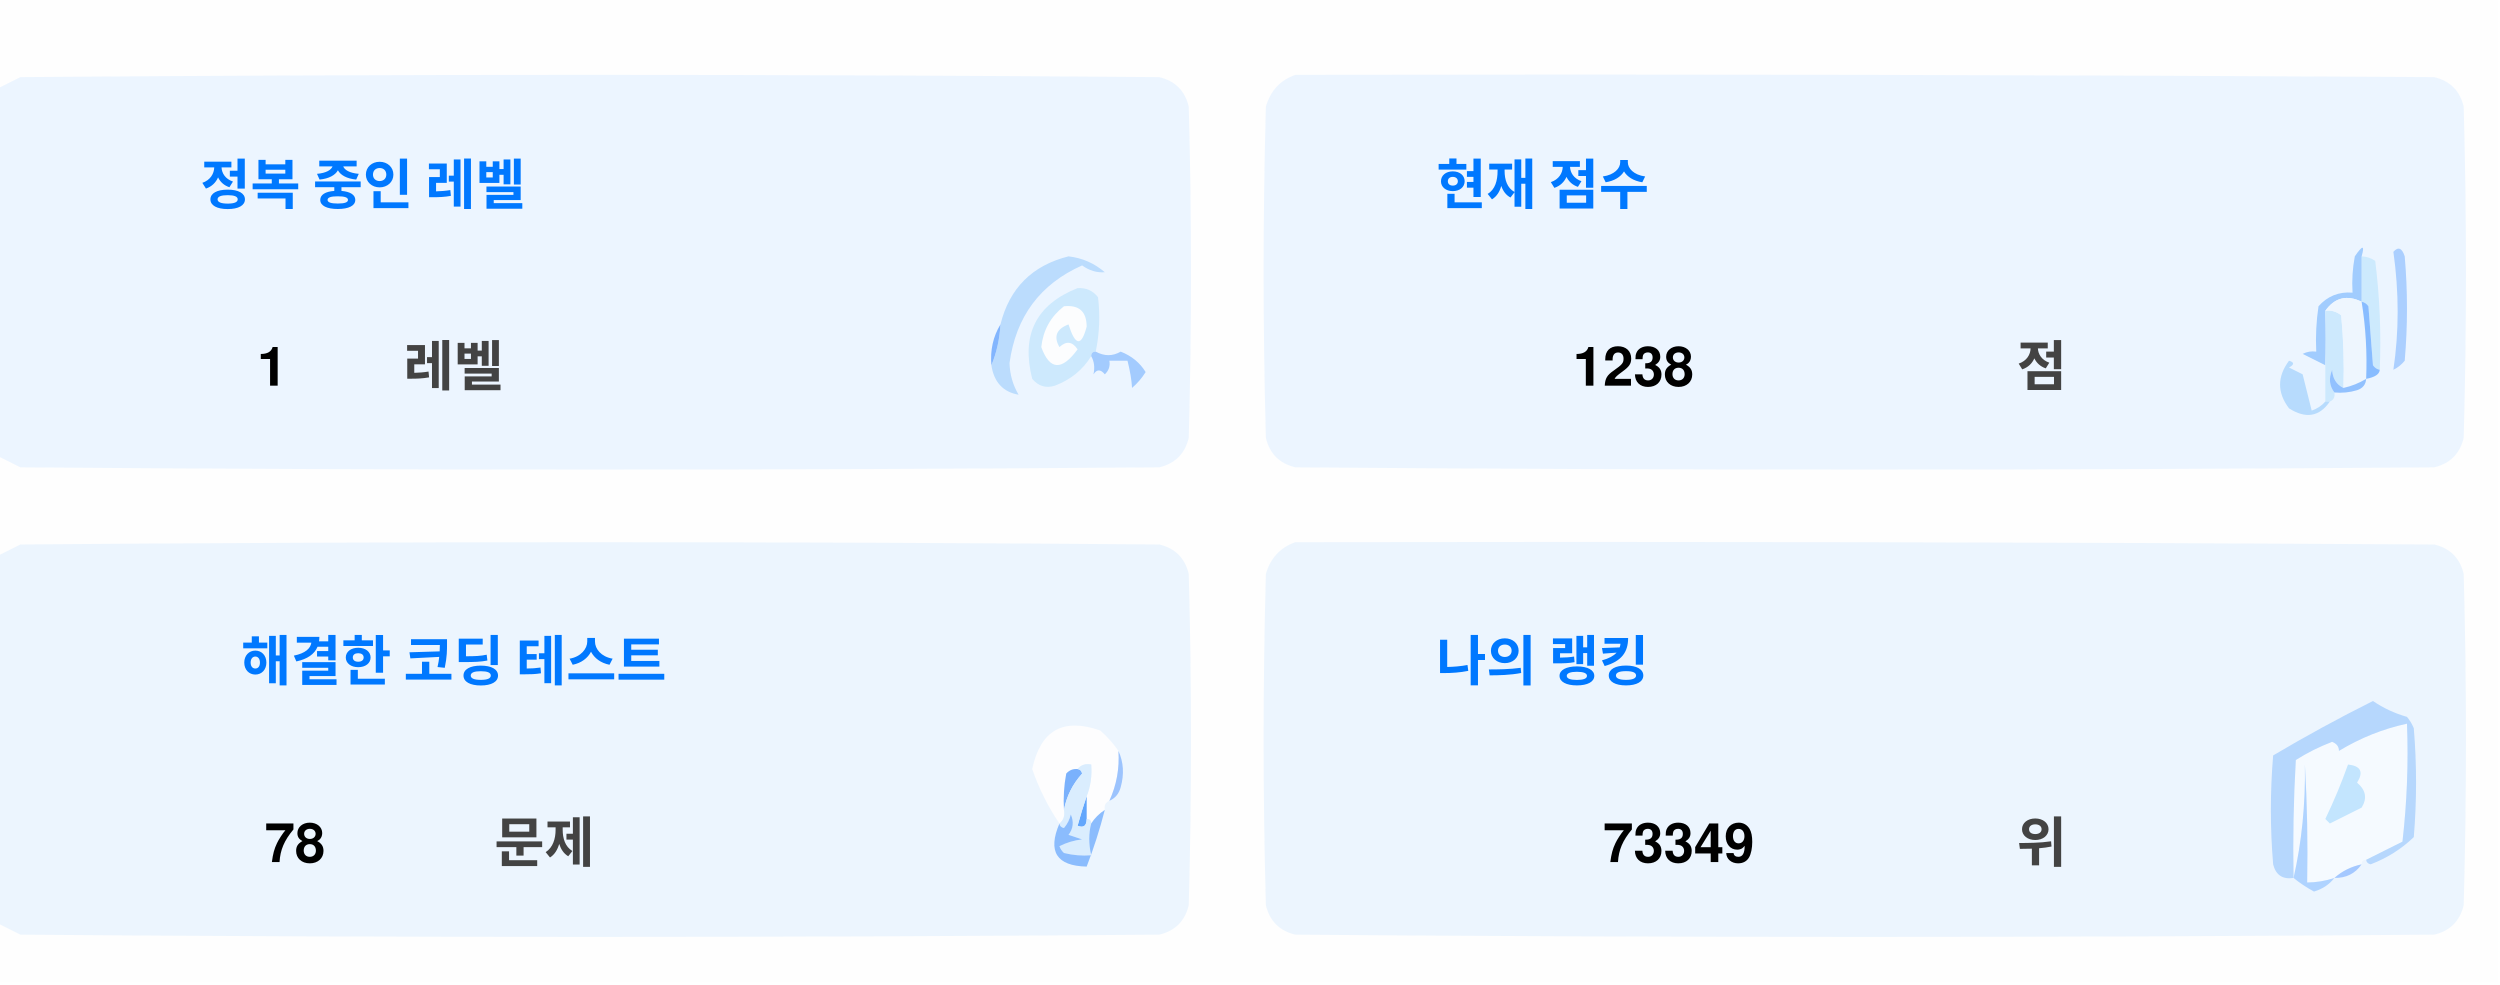
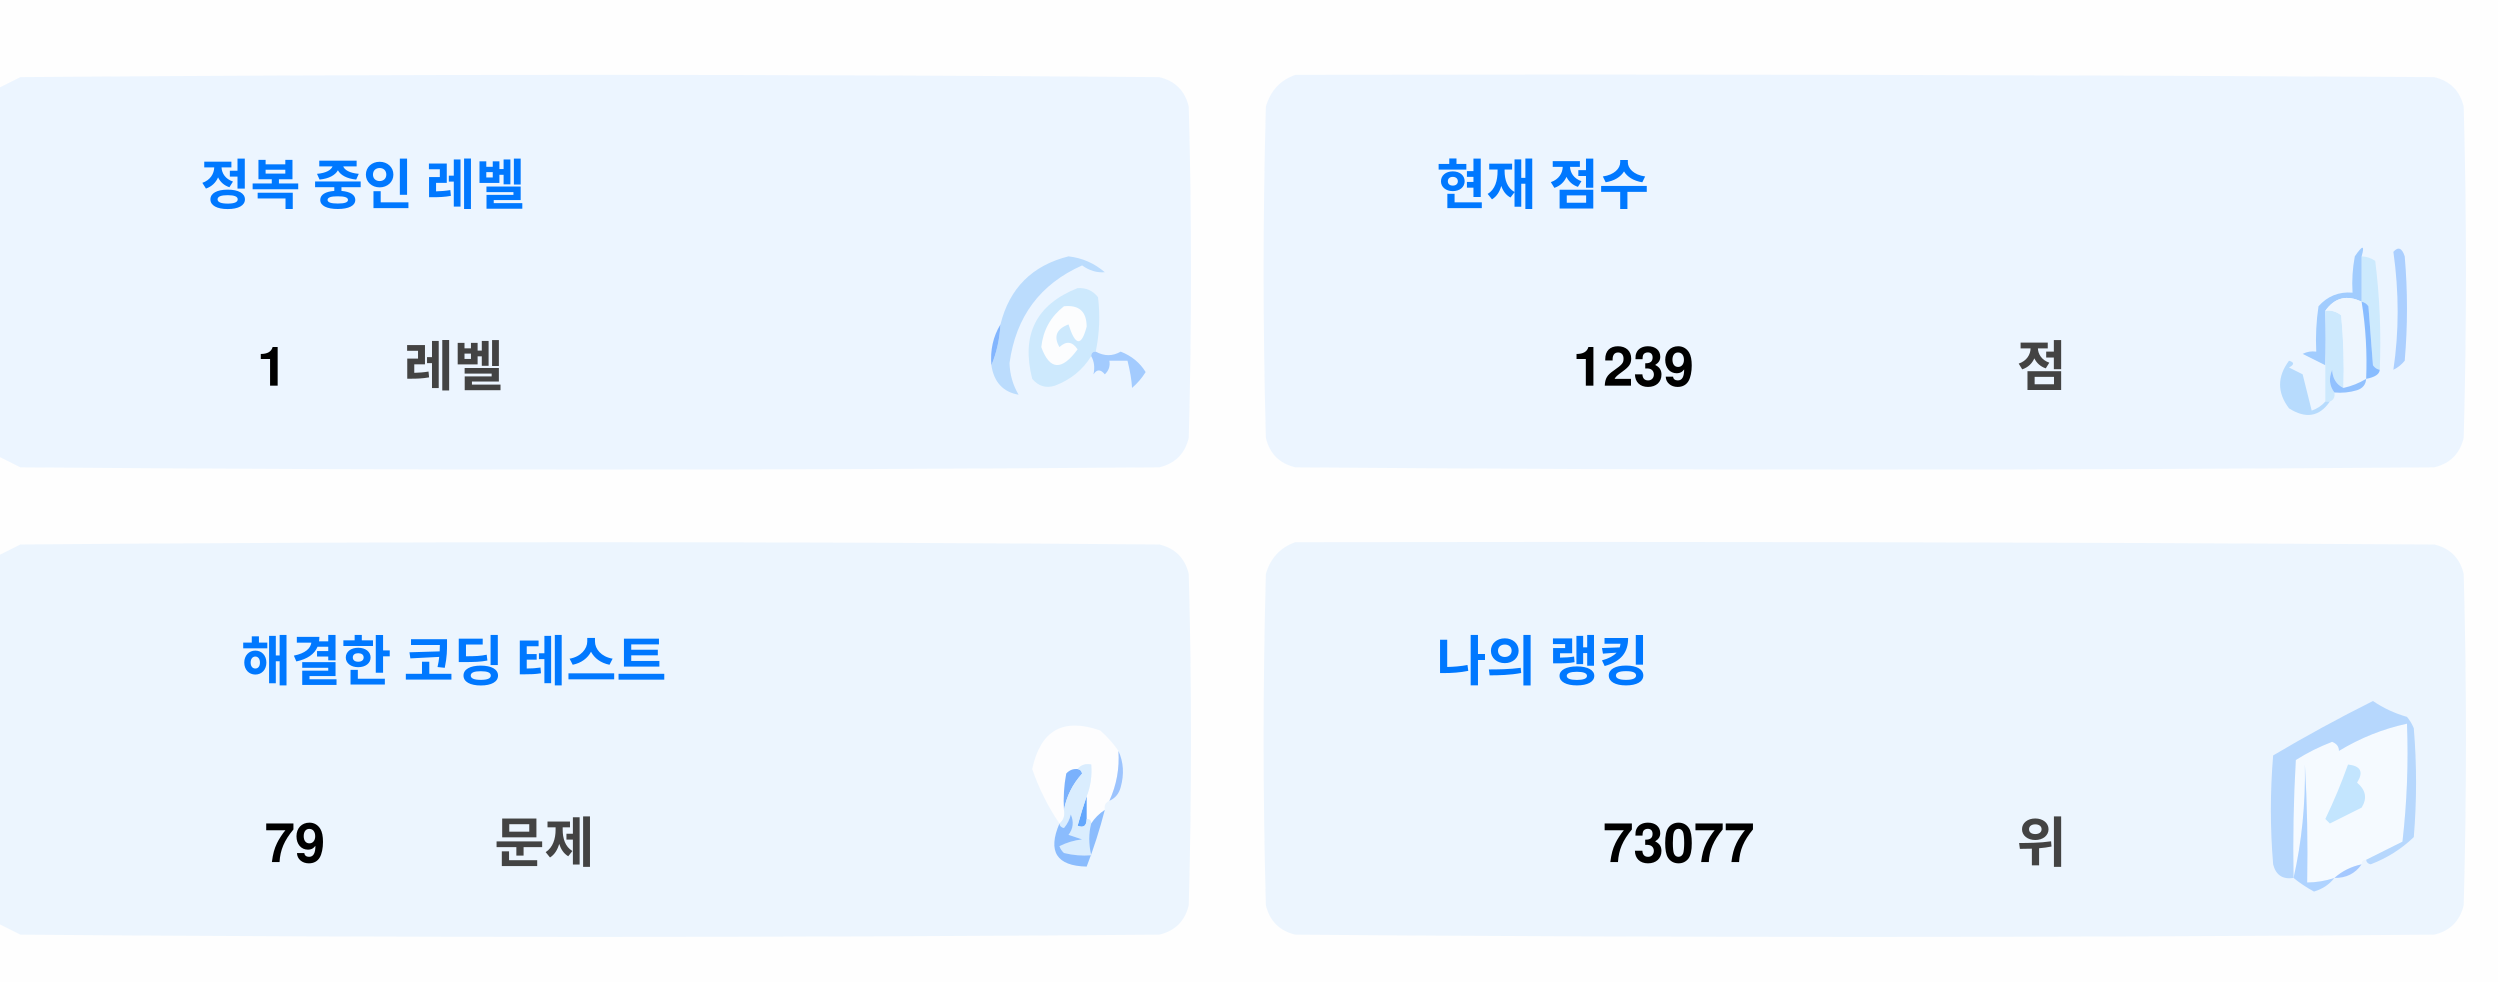
<svg xmlns="http://www.w3.org/2000/svg" version="1.1" width="551px" height="217px" style="shape-rendering:geometricPrecision; text-rendering:geometricPrecision; image-rendering:optimizeQuality; fill-rule:evenodd; clip-rule:evenodd">
  <style>.title {fill: #434343;font-size: 1rem;line-height: 1.5rem;font-weight: bold;font-family: -apple-system, BlinkMacSystemFont, Segoe UI, Helvetica, Arial, sans-serif, Apple Color Emoji, Segoe UI Emoji;}.desc {fill: #434343;font-size: 2.5rem;font-weight: bold;line-height: 1.5rem;font-family: -apple-system, BlinkMacSystemFont, Segoe UI, Helvetica, Arial, sans-serif, Apple Color Emoji, Segoe UI Emoji;}.desc-2 {fill: #434343;font-size: 1rem;font-weight: bold;line-height: 1.5rem;font-family: -apple-system, BlinkMacSystemFont, Segoe UI, Helvetica, Arial, sans-serif, Apple Color Emoji, Segoe UI Emoji;}.text, .desc {animation: twinkling 4s ease-in-out infinite;}@keyframes twinkling {40% { opacity: 1; }50% { opacity: 0.5; }60% { opacity: 1; }70% { opacity: 0.5; }80% { opacity: 1; }}</style>
  <g>
    <path style="opacity:1" fill="#fefefe" d="M -0.5,-0.5 C 183.167,-0.5 366.833,-0.5 550.5,-0.5C 550.5,71.833 550.5,144.167 550.5,216.5C 366.833,216.5 183.167,216.5 -0.5,216.5C -0.5,212.167 -0.5,207.833 -0.5,203.5C 1.14,204.32 2.807,205.153 4.5,206C 88.167,206.667 171.833,206.667 255.5,206C 259,205.167 261.167,203 262,199.5C 262.667,175.167 262.667,150.833 262,126.5C 261.167,123 259,120.833 255.5,120C 171.833,119.333 88.167,119.333 4.5,120C 2.807,120.847 1.14,121.68 -0.5,122.5C -0.5,115.167 -0.5,107.833 -0.5,100.5C 1.14,101.32 2.807,102.153 4.5,103C 88.167,103.667 171.833,103.667 255.5,103C 259,102.167 261.167,100 262,96.5C 262.667,72.167 262.667,47.833 262,23.5C 261.167,20 259,17.833 255.5,17C 171.833,16.333 88.167,16.333 4.5,17C 2.807,17.847 1.14,18.68 -0.5,19.5C -0.5,12.833 -0.5,6.167 -0.5,-0.5 Z" />
  </g>
  <g>
    <path style="opacity:1" fill="#ecf5ff" d="M -0.5,100.5 C -0.5,73.5 -0.5,46.5 -0.5,19.5C 1.14,18.68 2.807,17.847 4.5,17C 88.167,16.333 171.833,16.333 255.5,17C 259,17.833 261.167,20 262,23.5C 262.667,47.833 262.667,72.167 262,96.5C 261.167,100 259,102.167 255.5,103C 171.833,103.667 88.167,103.667 4.5,103C 2.807,102.153 1.14,101.32 -0.5,100.5 Z" />
  </g>
  <g>
    <path style="opacity:1" fill="#ecf5ff" d="M 285.5,16.5 C 369.167,16.333 452.834,16.5 536.5,17C 540,17.833 542.167,20 543,23.5C 543.667,47.833 543.667,72.167 543,96.5C 542.167,100 540,102.167 536.5,103C 452.833,103.667 369.167,103.667 285.5,103C 282,102.167 279.833,100 279,96.5C 278.333,72.167 278.333,47.833 279,23.5C 280.018,19.985 282.185,17.652 285.5,16.5 Z" />
  </g>
  <g>
    <path style="opacity:1" fill="#cdeafd" d="M 520.5,56.5 C 521.583,56.539 522.583,56.873 523.5,57.5C 524.498,65.472 524.831,73.472 524.5,81.5C 523.883,81.389 523.383,81.056 523,80.5C 522.667,76.167 522.333,71.833 522,67.5C 521.617,66.944 521.117,66.611 520.5,66.5C 520.5,63.167 520.5,59.833 520.5,56.5 Z" />
  </g>
  <g>
    <path style="opacity:1" fill="#abcfff" d="M 527.5,55.5 C 528.566,54.308 529.399,54.641 530,56.5C 530.667,64.167 530.667,71.833 530,79.5C 529.311,80.357 528.478,81.023 527.5,81.5C 528.758,73.08 528.758,64.414 527.5,55.5 Z" />
  </g>
  <g>
    <path style="opacity:1" fill="#bbdcfd" d="M 218.5,80.5 C 219.657,77.727 220.324,74.727 220.5,71.5C 222.49,63.51 227.49,58.51 235.5,56.5C 238.528,56.847 241.194,58.014 243.5,60C 241.744,60.141 240.078,59.641 238.5,58.5C 229.247,62.607 223.914,69.773 222.5,80C 222.565,82.526 223.232,84.859 224.5,87C 221.07,86.397 219.07,84.231 218.5,80.5 Z" />
  </g>
  <g>
    <path style="opacity:1" fill="#cde9fd" d="M 241.5,77.5 C 240.833,77.5 240.5,77.833 240.5,78.5C 238.628,81.529 235.961,83.695 232.5,85C 230.536,85.624 228.869,85.124 227.5,83.5C 225.021,73.791 228.354,67.124 237.5,63.5C 239.374,63.39 240.874,64.056 242,65.5C 242.497,69.524 242.331,73.524 241.5,77.5 Z" />
  </g>
  <g>
    <path style="opacity:1" fill="#fcfdfe" d="M 234.5,67.5 C 237.826,67.162 239.493,68.662 239.5,72C 238.334,76.434 237,76.267 235.5,71.5C 232.832,72.515 232.166,74.182 233.5,76.5C 235.017,75.089 236.351,75.256 237.5,77C 234.006,81.771 231.34,81.605 229.5,76.5C 229.904,72.771 231.571,69.771 234.5,67.5 Z" />
  </g>
  <g>
    <path style="opacity:1" fill="#a1ccfe" d="M 520.5,56.5 C 520.5,59.833 520.5,63.167 520.5,66.5C 517.238,64.922 514.572,65.589 512.5,68.5C 512.617,72.81 512.617,76.81 512.5,80.5C 510.86,79.68 509.193,78.847 507.5,78C 508.448,77.517 509.448,77.35 510.5,77.5C 510.335,74.15 510.502,70.817 511,67.5C 512.995,65.253 515.495,64.253 518.5,64.5C 518.336,61.813 518.503,59.146 519,56.5C 520.731,53.969 521.231,53.969 520.5,56.5 Z" />
  </g>
  <g>
    <path style="opacity:1" fill="#cde9fd" d="M 512.5,68.5 C 513.822,68.33 514.989,68.663 516,69.5C 516.499,74.823 516.666,80.156 516.5,85.5C 514.955,84.77 514.122,83.437 514,81.5C 513.22,83.387 513.387,85.054 514.5,86.5C 514.672,87.492 514.338,88.158 513.5,88.5C 513.167,88.5 512.833,88.5 512.5,88.5C 512.5,85.833 512.5,83.167 512.5,80.5C 512.617,76.81 512.617,72.81 512.5,68.5 Z" />
  </g>
  <g>
    <path style="opacity:1" fill="#eef6fe" d="M 520.5,66.5 C 521.407,72.106 521.74,77.773 521.5,83.5C 519.95,84.441 518.284,85.108 516.5,85.5C 516.666,80.156 516.499,74.823 516,69.5C 514.989,68.663 513.822,68.33 512.5,68.5C 514.572,65.589 517.238,64.922 520.5,66.5 Z" />
  </g>
  <g>
    <path style="opacity:1" fill="#88bcff" d="M 520.5,66.5 C 521.117,66.611 521.617,66.944 522,67.5C 522.333,71.833 522.667,76.167 523,80.5C 523.383,81.056 523.883,81.389 524.5,81.5C 524.445,82.469 523.445,83.136 521.5,83.5C 521.74,77.773 521.407,72.106 520.5,66.5 Z" />
  </g>
  <g>
    <path style="opacity:1" fill="#82b5fe" d="M 220.5,71.5 C 220.324,74.727 219.657,77.727 218.5,80.5C 218.215,77.171 218.882,74.171 220.5,71.5 Z" />
  </g>
  <g>
    <path style="opacity:1" fill="#a3cbfe" d="M 240.5,78.5 C 240.5,77.833 240.833,77.5 241.5,77.5C 243.391,78.536 245.224,78.536 247,77.5C 249.391,78.429 251.225,79.929 252.5,82C 251.681,83.319 250.681,84.486 249.5,85.5C 249.409,83.777 249.075,81.777 248.5,79.5C 247.167,79.5 245.833,79.5 244.5,79.5C 244.719,80.675 244.386,81.675 243.5,82.5C 242.575,81.359 241.741,81.359 241,82.5C 241.331,80.981 241.164,79.648 240.5,78.5 Z" />
  </g>
  <g>
    <path style="opacity:1" fill="#b7dbfd" d="M 512.5,88.5 C 512.833,88.5 513.167,88.5 513.5,88.5C 511.199,91.857 508.199,92.357 504.5,90C 501.872,86.535 501.872,83.035 504.5,79.5C 505.696,79.846 505.696,80.346 504.5,81C 505.5,81.5 506.5,82 507.5,82.5C 508.167,85.167 508.833,87.833 509.5,90.5C 510.739,90.058 511.739,89.391 512.5,88.5 Z" />
  </g>
  <g>
    <path style="opacity:1" fill="#92c1fe" d="M 516.5,85.5 C 518.284,85.108 519.95,84.441 521.5,83.5C 521.423,84.75 520.756,85.583 519.5,86C 517.866,86.493 516.199,86.66 514.5,86.5C 513.387,85.054 513.22,83.387 514,81.5C 514.122,83.437 514.955,84.77 516.5,85.5 Z" />
  </g>
  <g>
    <path style="opacity:1" fill="#ecf5fe" d="M -0.5,203.5 C -0.5,176.5 -0.5,149.5 -0.5,122.5C 1.14,121.68 2.807,120.847 4.5,120C 88.167,119.333 171.833,119.333 255.5,120C 259,120.833 261.167,123 262,126.5C 262.667,150.833 262.667,175.167 262,199.5C 261.167,203 259,205.167 255.5,206C 171.833,206.667 88.167,206.667 4.5,206C 2.807,205.153 1.14,204.32 -0.5,203.5 Z" />
  </g>
  <g>
    <path style="opacity:1" fill="#ecf5fe" d="M 285.5,119.5 C 369.167,119.333 452.834,119.5 536.5,120C 540,120.833 542.167,123 543,126.5C 543.667,150.833 543.667,175.167 543,199.5C 542.167,203 540,205.167 536.5,206C 452.833,206.667 369.167,206.667 285.5,206C 282,205.167 279.833,203 279,199.5C 278.333,175.167 278.333,150.833 279,126.5C 280.018,122.985 282.185,120.652 285.5,119.5 Z" />
  </g>
  <g>
    <path style="opacity:1" fill="#fdfdfe" d="M 246.5,165.5 C 246.758,169.367 246.092,173.034 244.5,176.5C 243.662,176.842 243.328,177.508 243.5,178.5C 242.272,179.306 241.272,180.306 240.5,181.5C 240.5,180.833 240.167,180.5 239.5,180.5C 239.5,178.833 239.5,177.167 239.5,175.5C 240.369,173.283 240.702,170.95 240.5,168.5C 239.209,168.263 238.209,168.596 237.5,169.5C 236.504,169.414 235.671,169.748 235,170.5C 234.503,173.146 234.336,175.813 234.5,178.5C 234.737,179.791 234.404,180.791 233.5,181.5C 230.986,177.806 228.986,173.806 227.5,169.5C 229.309,160.957 234.309,158.124 242.5,161C 244.07,162.397 245.404,163.897 246.5,165.5 Z" />
  </g>
  <g>
    <path style="opacity:1" fill="#f5faff" d="M 521.5,189.5 C 520.833,189.5 520.5,189.833 520.5,190.5C 518.181,190.992 516.181,191.992 514.5,193.5C 512.565,194.15 510.565,194.483 508.5,194.5C 508.666,185.827 508.5,177.16 508,168.5C 508.141,177.227 507.308,185.56 505.5,193.5C 505.334,184.827 505.5,176.16 506,167.5C 508.527,165.903 511.194,164.57 514,163.5C 515.011,163.892 515.511,164.559 515.5,165.5C 520.21,162.641 525.21,160.641 530.5,159.5C 530.831,168.192 530.498,176.859 529.5,185.5C 526.807,186.847 524.14,188.18 521.5,189.5 Z" />
  </g>
  <g>
    <path style="opacity:1" fill="#b6d7fd" d="M 521.5,189.5 C 524.14,188.18 526.807,186.847 529.5,185.5C 530.498,176.859 530.831,168.192 530.5,159.5C 525.21,160.641 520.21,162.641 515.5,165.5C 515.511,164.559 515.011,163.892 514,163.5C 511.194,164.57 508.527,165.903 506,167.5C 505.5,176.16 505.334,184.827 505.5,193.5C 503.089,193.863 501.589,192.863 501,190.5C 500.333,182.5 500.333,174.5 501,166.5C 508.173,162.246 515.507,158.246 523,154.5C 525.304,156.068 527.804,157.235 530.5,158C 531.126,158.75 531.626,159.584 532,160.5C 532.667,168.5 532.667,176.5 532,184.5C 529.292,187.111 526.125,189.111 522.5,190.5C 521.893,190.376 521.56,190.043 521.5,189.5 Z" />
  </g>
  <g>
    <path style="opacity:1" fill="#c3e5fe" d="M 517.5,168.5 C 520.317,168.801 520.984,170.134 519.5,172.5C 521.439,174.122 521.772,175.956 520.5,178C 518.167,179.167 515.833,180.333 513.5,181.5C 513.167,181.167 512.833,180.833 512.5,180.5C 514.414,176.515 516.081,172.515 517.5,168.5 Z" />
  </g>
  <g>
    <path style="opacity:1" fill="#7ab1fc" d="M 237.5,169.5 C 238.043,169.56 238.376,169.893 238.5,170.5C 236.395,172.836 235.062,175.503 234.5,178.5C 234.336,175.813 234.503,173.146 235,170.5C 235.671,169.748 236.504,169.414 237.5,169.5 Z" />
  </g>
  <g>
    <path style="opacity:1" fill="#afd3ff" d="M 514.5,193.5 C 513.378,194.947 511.878,195.947 510,196.5C 508.348,195.601 506.848,194.601 505.5,193.5C 507.308,185.56 508.141,177.227 508,168.5C 508.5,177.16 508.666,185.827 508.5,194.5C 510.565,194.483 512.565,194.15 514.5,193.5 Z" />
  </g>
  <g>
    <path style="opacity:1" fill="#9cc3fd" d="M 246.5,165.5 C 247.634,167.966 247.801,170.633 247,173.5C 246.623,174.942 245.79,175.942 244.5,176.5C 246.092,173.034 246.758,169.367 246.5,165.5 Z" />
  </g>
  <g>
    <path style="opacity:1" fill="#62a6fc" d="M 239.5,175.5 C 239.5,177.167 239.5,178.833 239.5,180.5C 239.483,182.028 238.816,182.528 237.5,182C 238.117,179.723 238.784,177.556 239.5,175.5 Z" />
  </g>
  <g>
    <path style="opacity:1" fill="#daedfe" d="M 237.5,169.5 C 238.209,168.596 239.209,168.263 240.5,168.5C 240.702,170.95 240.369,173.283 239.5,175.5C 238.784,177.556 238.117,179.723 237.5,182C 238.816,182.528 239.483,182.028 239.5,180.5C 240.167,180.5 240.5,180.833 240.5,181.5C 239.918,183.669 239.918,186.002 240.5,188.5C 238.473,188.662 236.473,188.495 234.5,188C 234.043,187.586 233.709,187.086 233.5,186.5C 235.078,185.702 236.744,185.202 238.5,185C 237.5,184.667 236.5,184.333 235.5,184C 236.554,182.612 236.72,181.112 236,179.5C 235.751,180.624 235.251,181.624 234.5,182.5C 233.893,182.376 233.56,182.043 233.5,181.5C 234.404,180.791 234.737,179.791 234.5,178.5C 235.062,175.503 236.395,172.836 238.5,170.5C 238.376,169.893 238.043,169.56 237.5,169.5 Z" />
  </g>
  <g>
    <path style="opacity:1" fill="#8bbcfd" d="M 243.5,178.5 C 242.395,182.803 241.062,186.969 239.5,191C 232.857,190.847 230.857,187.68 233.5,181.5C 233.56,182.043 233.893,182.376 234.5,182.5C 235.251,181.624 235.751,180.624 236,179.5C 236.72,181.112 236.554,182.612 235.5,184C 236.5,184.333 237.5,184.667 238.5,185C 236.744,185.202 235.078,185.702 233.5,186.5C 233.709,187.086 234.043,187.586 234.5,188C 236.473,188.495 238.473,188.662 240.5,188.5C 239.918,186.002 239.918,183.669 240.5,181.5C 241.272,180.306 242.272,179.306 243.5,178.5 Z" />
  </g>
  <g>
    <path style="opacity:1" fill="#a4c8ff" d="M 520.5,190.5 C 519.089,192.539 517.089,193.539 514.5,193.5C 516.181,191.992 518.181,190.992 520.5,190.5 Z" />
  </g>
  <text text-anchor="middle" x="80" y="45" class="title" style="fill:#0078ff;" stroke="#none" stroke-width="1">정복 중인 레벨</text>
  <text text-anchor="middle" x="60" y="85" class="desc" style="fill:#000000;" stroke="#none" stroke-width="1">1</text>
  <text text-anchor="middle" x="100" y="85" class="desc-2" style="fill:#434343;" stroke="#none" stroke-width="1">레벨</text>
  <text text-anchor="middle" x="340" y="45" class="title" style="fill:#0078ff;" stroke="#none" stroke-width="1">현재 점수</text>
-   <text text-anchor="middle" x="360" y="85" class="desc" style="fill:#000000;" stroke="#none" stroke-width="1">1238</text>
+   <text text-anchor="middle" x="360" y="85" class="desc" style="fill:#000000;" stroke="#none" stroke-width="1">1239</text>
  <text text-anchor="middle" x="450" y="85" class="desc-2" style="fill:#434343;" stroke="#none" stroke-width="1">점</text>
  <text text-anchor="middle" x="100" y="150" class="title" style="fill:#0078ff;" stroke="#none" stroke-width="1">해결한 코딩 테스트</text>
-   <text text-anchor="middle" x="65" y="190" class="desc" style="fill:#000000;" stroke="#none" stroke-width="1">78</text>
+   <text text-anchor="middle" x="65" y="190" class="desc" style="fill:#000000;" stroke="#none" stroke-width="1">79</text>
  <text text-anchor="middle" x="120" y="190" class="desc-2" style="fill:#434343;" stroke="#none" stroke-width="1">문제</text>
  <text text-anchor="middle" x="340" y="150" class="title" style="fill:#0078ff;" stroke="#none" stroke-width="1">나의 랭킹</text>
-   <text text-anchor="middle" x="370" y="190" class="desc" style="fill:#000000;" stroke="#none" stroke-width="1">73349</text>
+   <text text-anchor="middle" x="370" y="190" class="desc" style="fill:#000000;" stroke="#none" stroke-width="1">73077</text>
  <text text-anchor="middle" x="450" y="190" class="desc-2" style="fill:#434343;" stroke="#none" stroke-width="1">위</text>
</svg>
